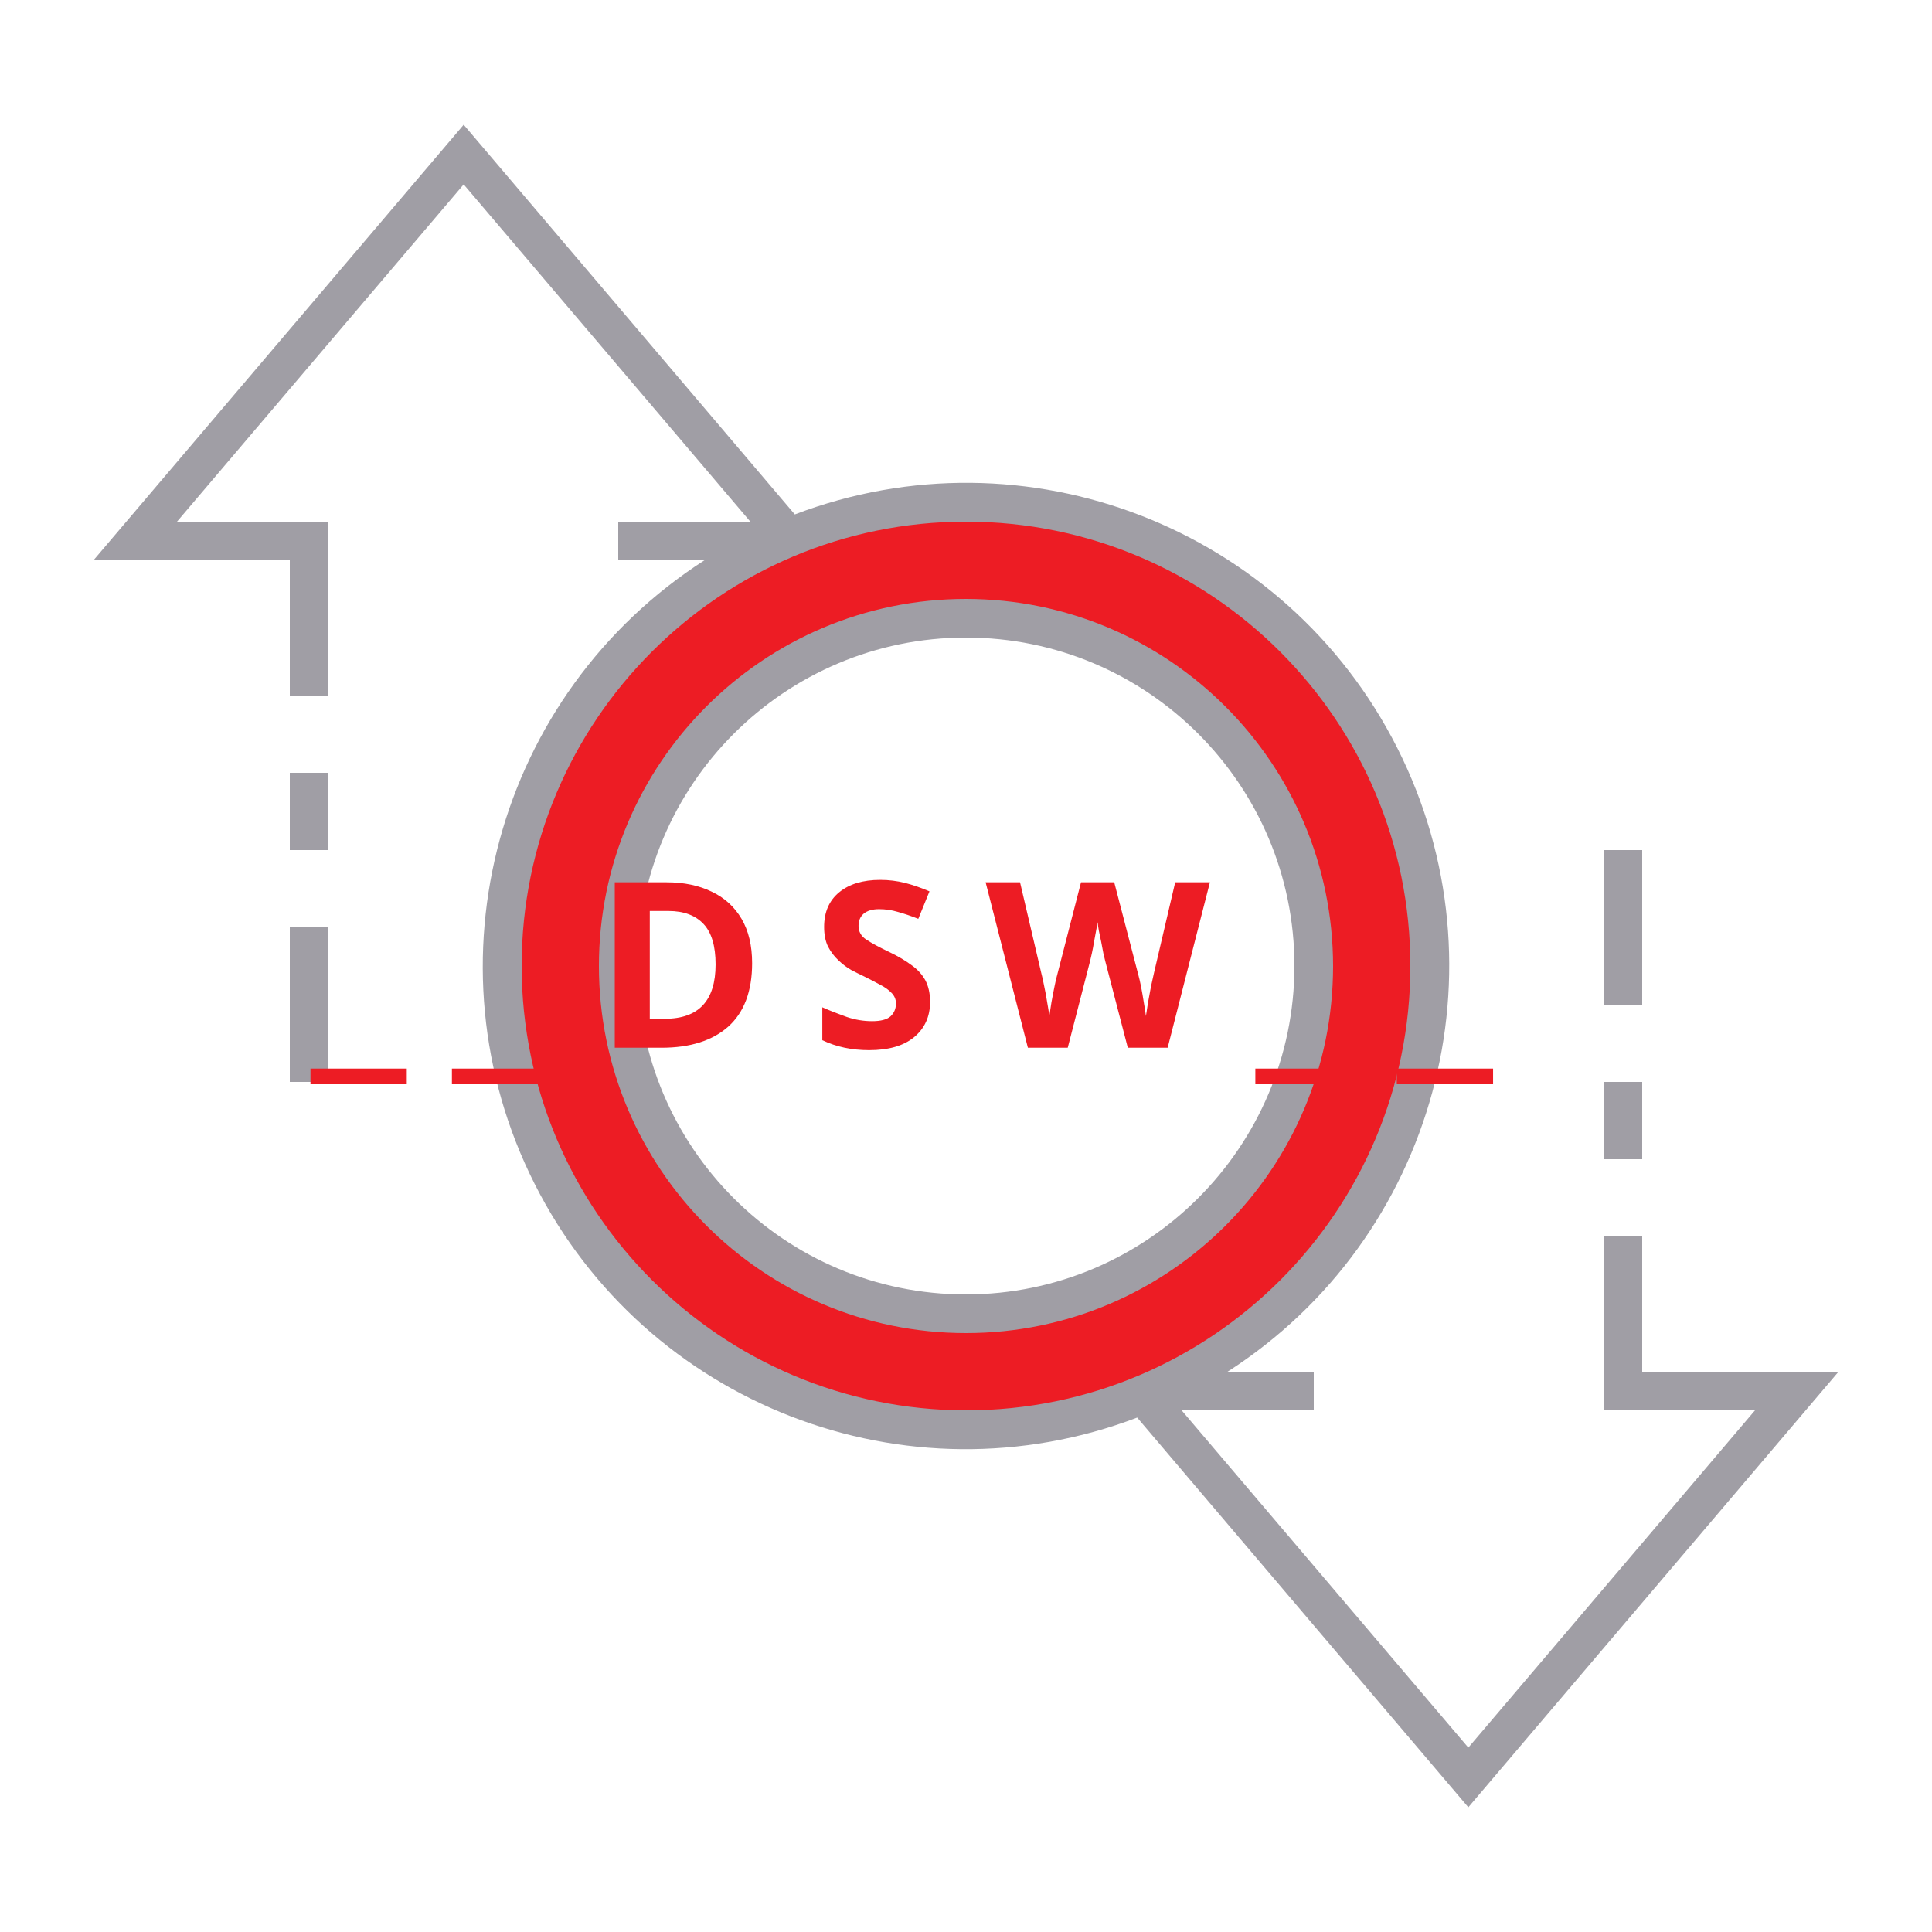
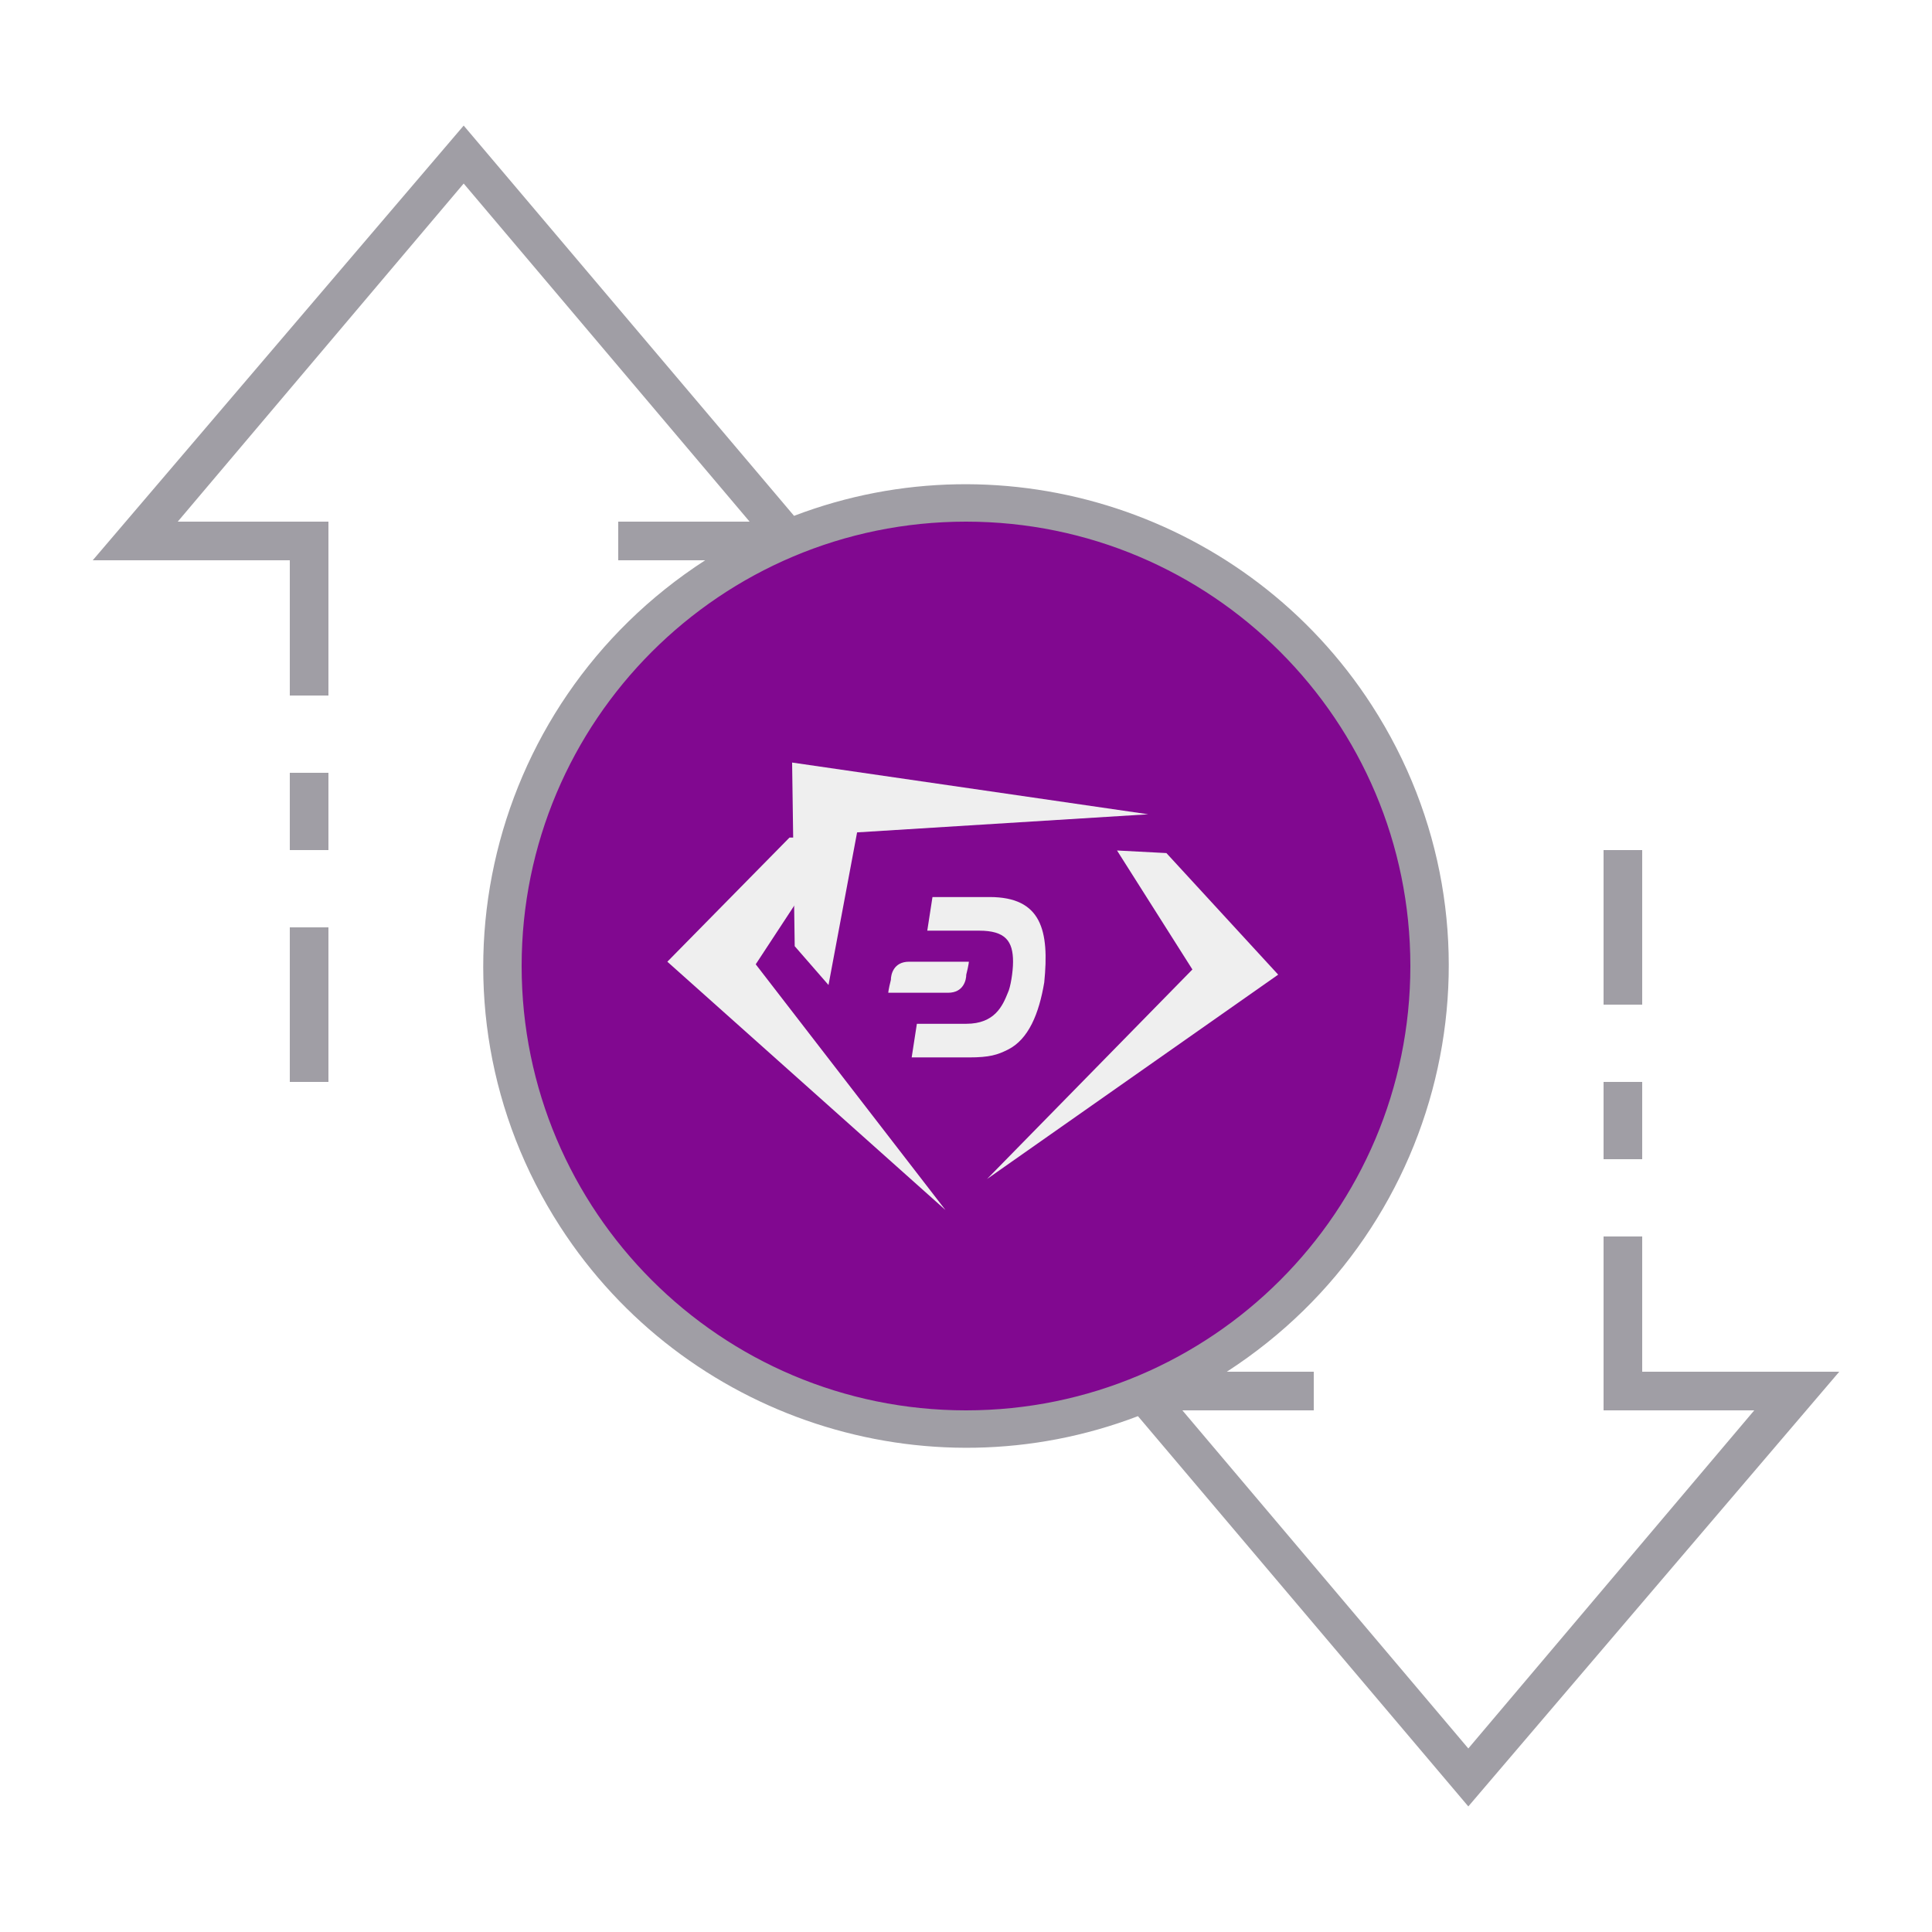
- <svg xmlns="http://www.w3.org/2000/svg" id="ic_empty_Dark_zpiv" width="100" height="100" viewBox="0 0 100 100" version="1.1">
-   <defs id="defs4">
-     <style type="text/css" id="style2">
-             .cls-1{fill:#413d4a}.cls-2{fill:#a09ea5}.cls-3{fill:none}
-         </style>
-     <style id="style2-3">.cls-1{fill:#66f;}</style>
-   </defs>
-   <g id="Group_9081" data-name="Group 9081">
-     <path id="Path_19026" d="M50 26a24 24 0 1 0 24 24 24 24 0 0 0-24-24zm0 42a18 18 0 1 1 18-18 18 18 0 0 1-18 18z" class="cls-1" data-name="Path 19026" style="fill:#ed1c24;fill-opacity:1" />
-     <g id="Group_9080" data-name="Group 9080">
-       <g id="Group_9078" data-name="Group 9078">
-         <path id="Path_19027" d="M50 31a19 19 0 1 0 19 19 19.021 19.021 0 0 0-19-19zm0 36a17 17 0 1 1 17-17 17.019 17.019 0 0 1-17 17z" class="cls-2" data-name="Path 19027" />
-         <path id="Rectangle_4744" d="M0 0h2v4H0z" class="cls-2" data-name="Rectangle 4744" transform="translate(83 56)" />
-         <path id="Rectangle_4745" d="M0 0h2v8H0z" class="cls-2" data-name="Rectangle 4745" transform="translate(83 44)" />
-         <path id="Rectangle_4746" d="M0 0h2v8H0z" class="cls-2" data-name="Rectangle 4746" transform="translate(15 48)" />
-         <path id="Rectangle_4747" d="M0 0h2v4H0z" class="cls-2" data-name="Rectangle 4747" transform="translate(15 40)" />
-         <path id="Path_19028" d="M95.162 71H85v-7h-2v9h7.838L76 90.456 61.162 73H68v-2h-4.461a24.989 24.989 0 0 0-22.4-44.374L24 6.456 4.838 29H15v7h2v-9H9.162L24 9.544 38.838 27H32v2h4.461a24.989 24.989 0 0 0 22.4 44.374L76 93.544zM27 50a23 23 0 1 1 23 23 23.026 23.026 0 0 1-23-23z" class="cls-2" data-name="Path 19028" />
+ <svg xmlns="http://www.w3.org/2000/svg" version="1.1" id="ic_empty_Dark_zpiv" x="0px" y="0px" viewBox="0 0 100 100" style="enable-background:new 0 0 100 100;" xml:space="preserve">
+   <defs id="defs32" />
+   <style type="text/css" id="style2">
+ 	.st0{fill:#810890;}
+ 	.st1{fill:#A09EA5;}
+ 	.st2{fill:#EFEFEF;}
+ </style>
+   <g id="Group_9081">
+     <path id="Path_19026" class="st0" d="M50,26c-13.3,0-24,10.7-24,24s10.7,24,24,24s24-10.7,24-24S63.3,26,50,26z M50,68   c-9.9,0-18-8.1-18-18s8.1-18,18-18s18,8.1,18,18S59.9,68,50,68z" />
+     <g id="Group_9080">
+       <g id="Group_9078">
+         <path id="Path_19027" class="st1" d="M50,31c-10.5,0-19,8.5-19,19s8.5,19,19,19s19-8.5,19-19S60.5,31,50,31z M50,67     c-9.4,0-17-7.6-17-17s7.6-17,17-17s17,7.6,17,17S59.4,67,50,67z" />
+         <path id="Rectangle_4744" class="st1" d="M83,56h2v4h-2V56z" />
+         <path id="Rectangle_4745" class="st1" d="M83,44h2v8h-2V44z" />
+         <path id="Rectangle_4746" class="st1" d="M15,48h2v8h-2V48z" />
+         <path id="Rectangle_4747" class="st1" d="M15,40h2v4h-2V40z" />
+         <path id="Path_19028" class="st1" d="M95.2,71H85v-7h-2v9h7.8L76,90.5L61.2,73H68v-2h-4.5c11.6-7.5,15-22.9,7.5-34.5     c-6.4-9.9-18.9-14-29.9-9.8L24,6.5L4.8,29H15v7h2v-9H9.2L24,9.5L38.8,27H32v2h4.5c-11.6,7.5-15,22.9-7.5,34.5     c6.4,9.9,18.9,14,29.9,9.8L76,93.5L95.2,71z M27,50c0-12.7,10.3-23,23-23s23,10.3,23,23S62.7,73,50,73S27,62.7,27,50z" />
      </g>
    </g>
  </g>
-   <text xml:space="preserve" style="font-style:normal;font-variant:normal;font-weight:bold;font-stretch:normal;font-size:12px;line-height:1.25;font-family:sans-serif;-inkscape-font-specification:'sans-serif Bold';text-align:center;text-anchor:middle;opacity:1;fill:#ed1c24;fill-opacity:1;stroke:#ed1c24;stroke-width:0;stroke-miterlimit:4;stroke-dasharray:none;stroke-opacity:1" x="50.165" y="54.232" id="text839">
-     <tspan id="tspan837" x="51.36" y="54.232" style="letter-spacing:2.39px">__DSW__</tspan>
-   </text>
+   <ellipse class="st0" cx="50" cy="50" id="circle15" rx="19.722" ry="19.384" style="stroke-width:1.295" />
+   <g id="g29" transform="matrix(1.345385,0,0,1.338841,-17.39014,-17.29784)">
+     <path class="st2" d="m 45.2,45.3 h -1.9 l -4.7,4.8 10.7,9.6 c 0,0 0,0 0,0 L 42,50.2" id="path17" />
+     <path class="st2" d="m 55.9,45.8 1.9,0.1 4.3,4.7 -11.2,7.9 c 0,0 0,0 0,0 l 7.9,-8.1" id="path19" />
+     <path class="st2" d="m 44.8,51 -1.3,-1.5 -0.1,-7.1 13.7,2 c 0,0 0,0 0,0 l -11.2,0.7" id="path21" />
+     <g id="g27">
+       <path class="st2" d="m 51,47.6 h -2.2 l -0.2,1.3 h 2 c 1,0 1.3,0.4 1.3,1.2 0,0.4 -0.1,1 -0.2,1.2 -0.2,0.5 -0.5,1.2 -1.6,1.2 H 48.2 L 48,53.8 h 2.2 c 0.8,0 1.1,-0.1 1.5,-0.3 0.8,-0.4 1.2,-1.4 1.4,-2.6 0.2,-2 -0.1,-3.3 -2.1,-3.3" id="path23" />
+       <path class="st2" d="m 47.9,50.1 c -0.6,0 -0.7,0.5 -0.7,0.7 -0.1,0.4 -0.1,0.5 -0.1,0.5 h 2.3 c 0.6,0 0.7,-0.5 0.7,-0.7 0.1,-0.4 0.1,-0.5 0.1,-0.5 z" id="path25" />
+     </g>
+   </g>
</svg>
